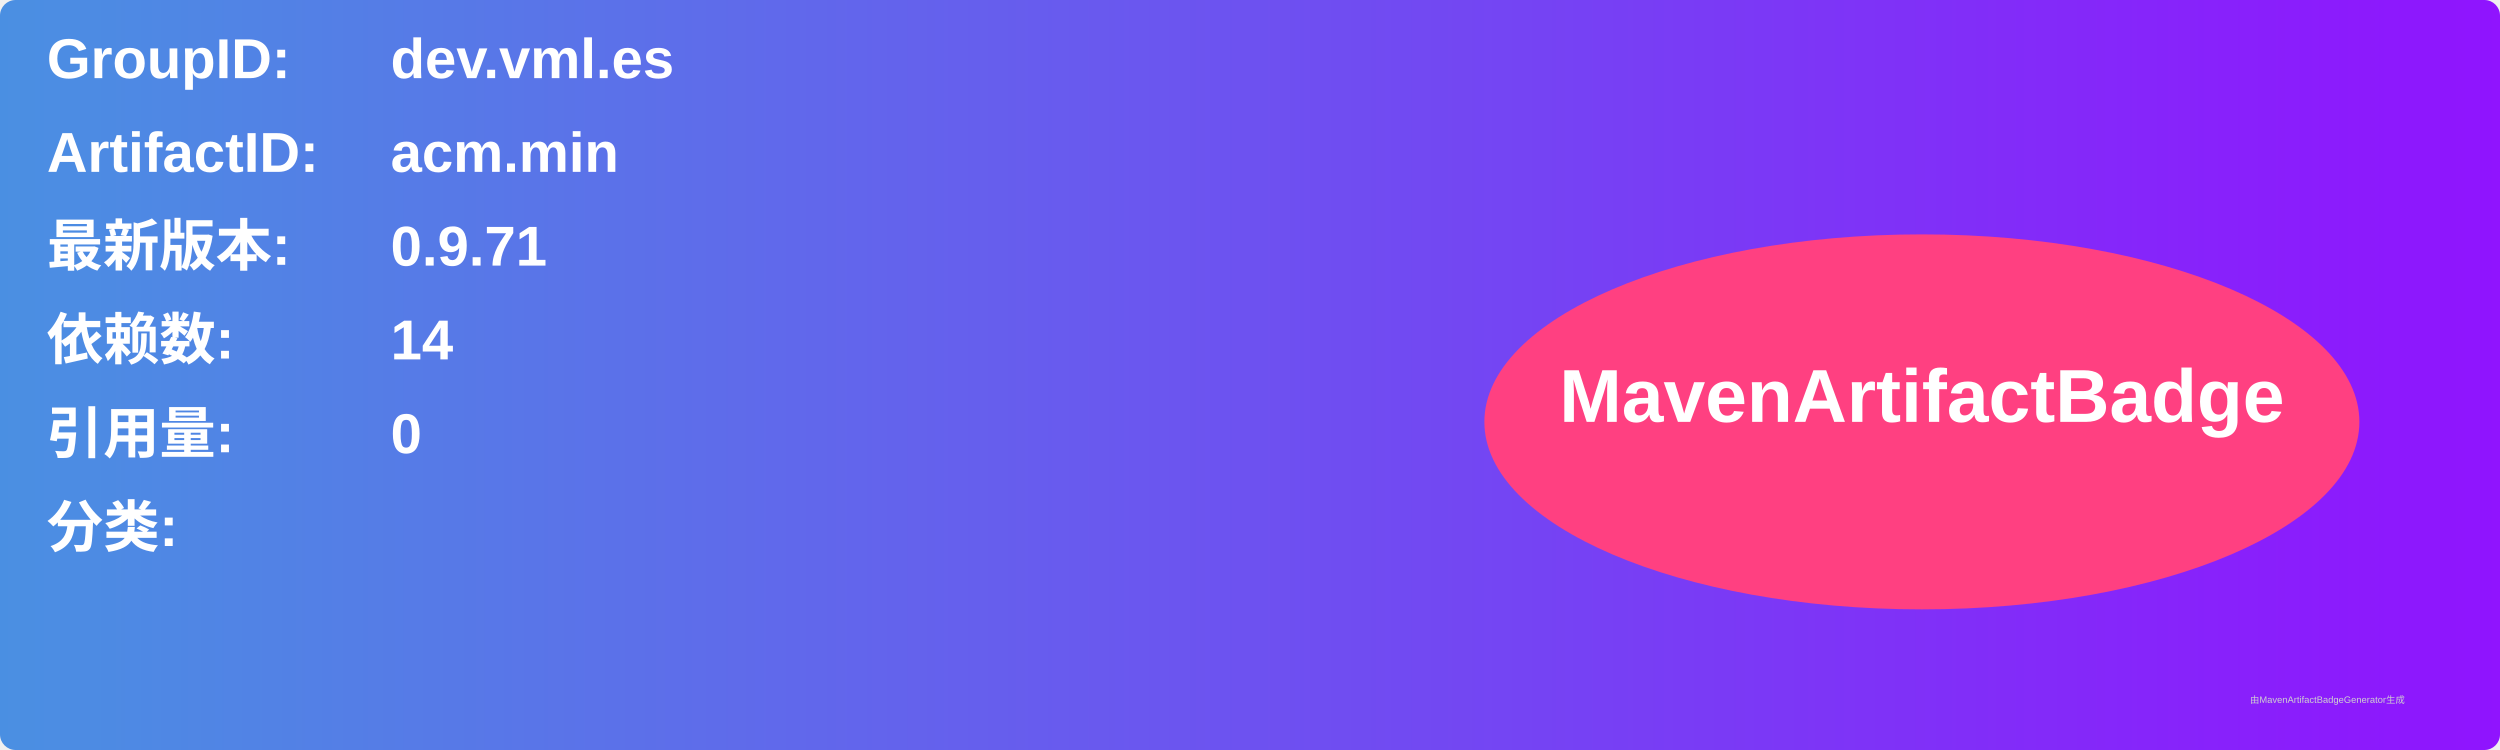
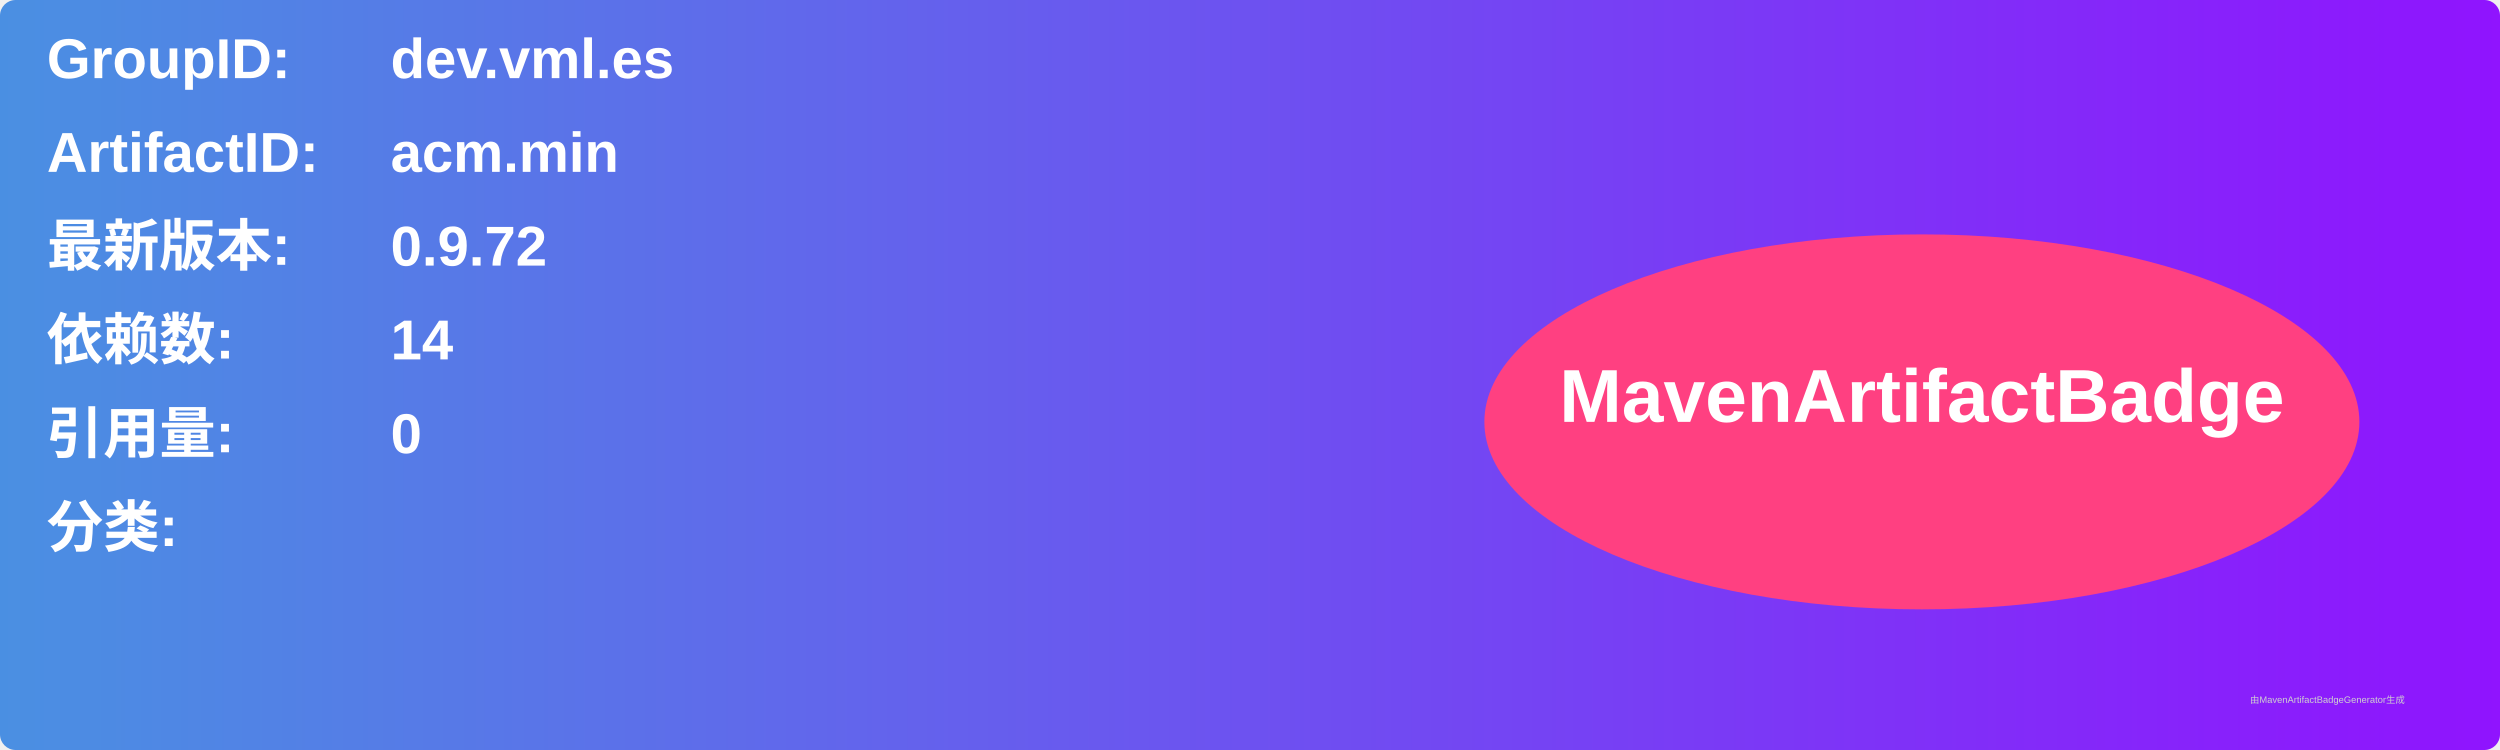
<svg xmlns="http://www.w3.org/2000/svg" width="800" height="240" viewBox="0 0 800 240">
  <linearGradient id="grad" x1="0%" y1="0%" x2="100%" y2="0%">
    <stop offset="0%" stop-color="#4a90e2" />
    <stop offset="100%" stop-color="#9013fe" />
  </linearGradient>
  <rect width="100%" height="100%" rx="5" ry="5" fill="url(#grad)" />
  <g transform="translate(15, 15)">
    <text x="0" y="10" font-family="Arial" font-size="18" fill="white" font-weight="bold" width="260">GroupID:</text>
    <text x="110" y="10" font-family="Arial" font-size="18" fill="white" font-weight="bold" width="460">dev.vml.es</text>
    <text x="0" y="40" font-family="Arial" font-size="18" fill="white" font-weight="bold" width="260">ArtifactID:</text>
    <text x="110" y="40" font-family="Arial" font-size="18" fill="white" font-weight="bold" width="460">acm.min</text>
    <text x="0" y="70" font-family="Arial" font-size="18" fill="white" font-weight="bold">最新版本:</text>
    <text x="110" y="70" font-family="Arial" font-size="18" fill="white" font-weight="bold">
-       <tspan font-weight="bold">0.9.71</tspan>
+       <tspan font-weight="bold">0.9.72</tspan>
    </text>
    <text x="0" y="100" font-family="Arial" font-size="18" fill="white" font-weight="bold">依赖数: </text>
    <text x="110" y="100" font-family="Arial" font-size="18" fill="white">
      <tspan font-weight="bold">14</tspan>
    </text>
    <text x="0" y="130" font-family="Arial" font-size="18" fill="white" font-weight="bold">引用量: </text>
    <text x="110" y="130" font-family="Arial" font-size="18" fill="white">
      <tspan font-weight="bold">0</tspan>
    </text>
    <text x="0" y="160" font-family="Arial" font-size="18" fill="white" font-weight="bold">分类:</text>
    <text x="10" y="190" font-family="Arial" font-size="10" fill="white">
      <tspan font-weight="bold" />
    </text>
    <ellipse cx="600" cy="120" rx="140" ry="60" fill="#ff4081" />
    <text x="600" y="120" text-anchor="middle" font-family="Arial" font-size="24" fill="white" font-weight="bold">MavenArtifactBadge</text>
  </g>
  <text x="720" y="225" font-family="Arial" font-size="3" fill="#d0d0d0">由MavenArtifactBadgeGenerator生成</text>
</svg>
